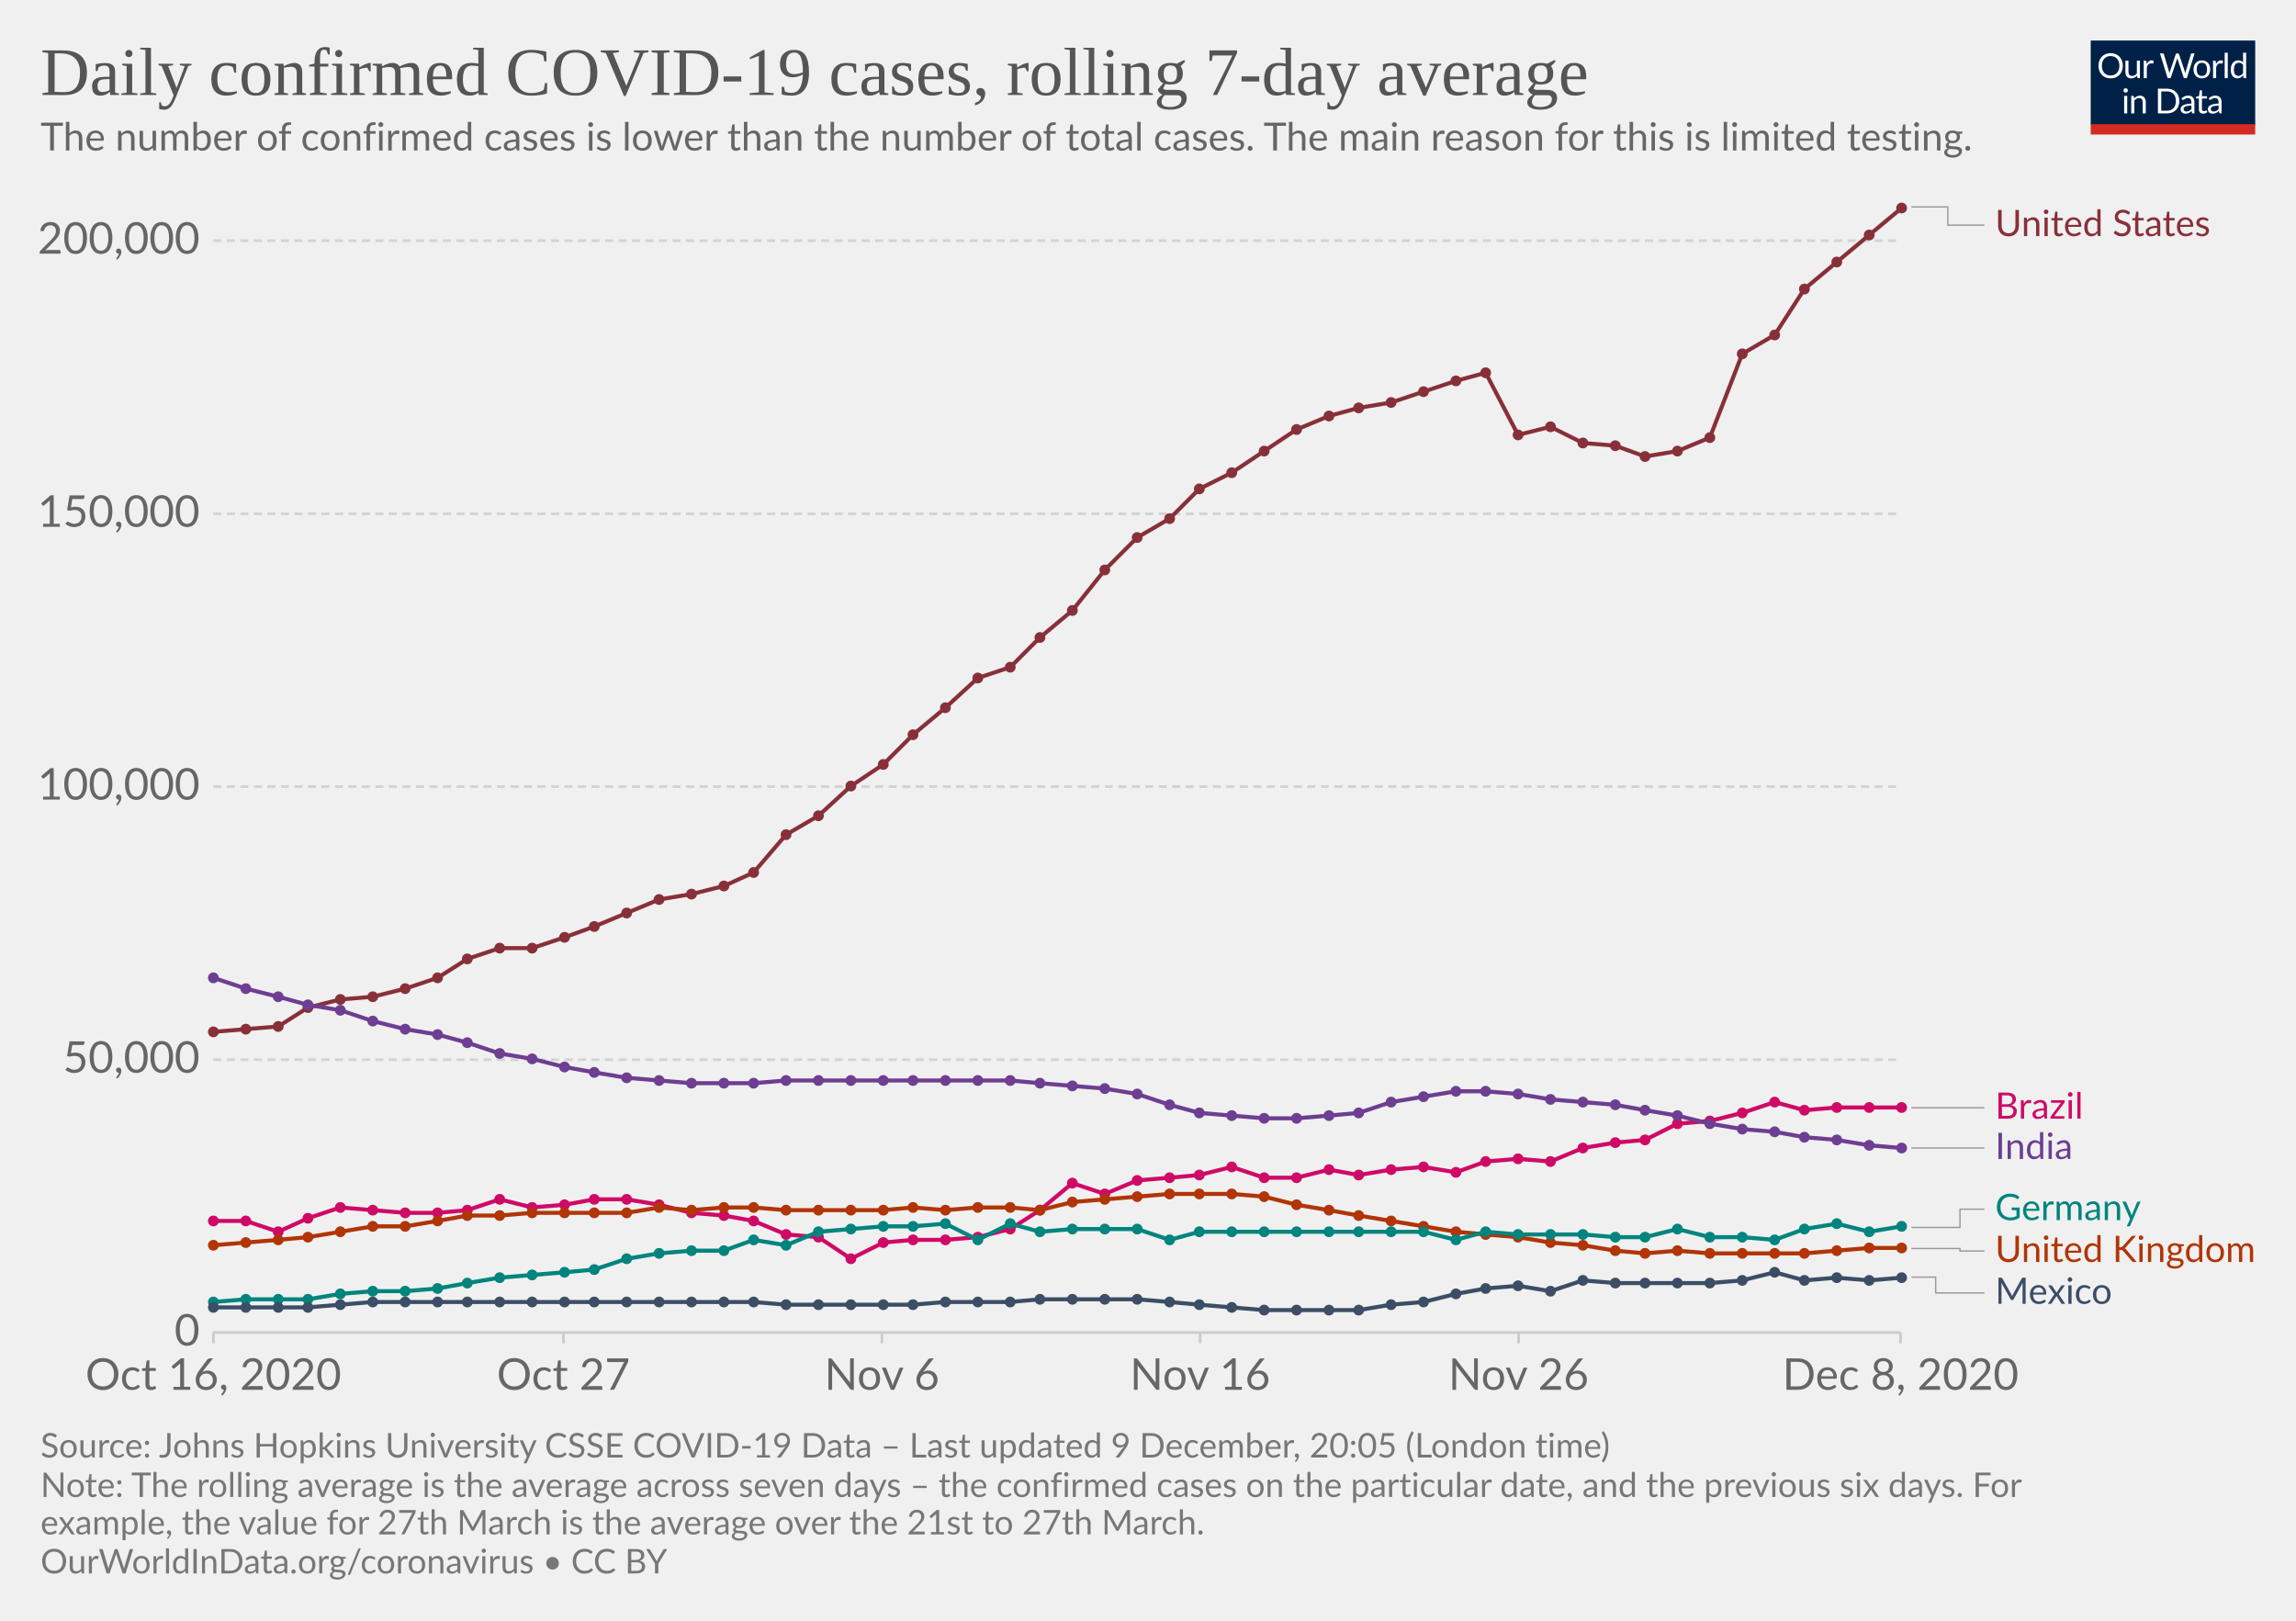
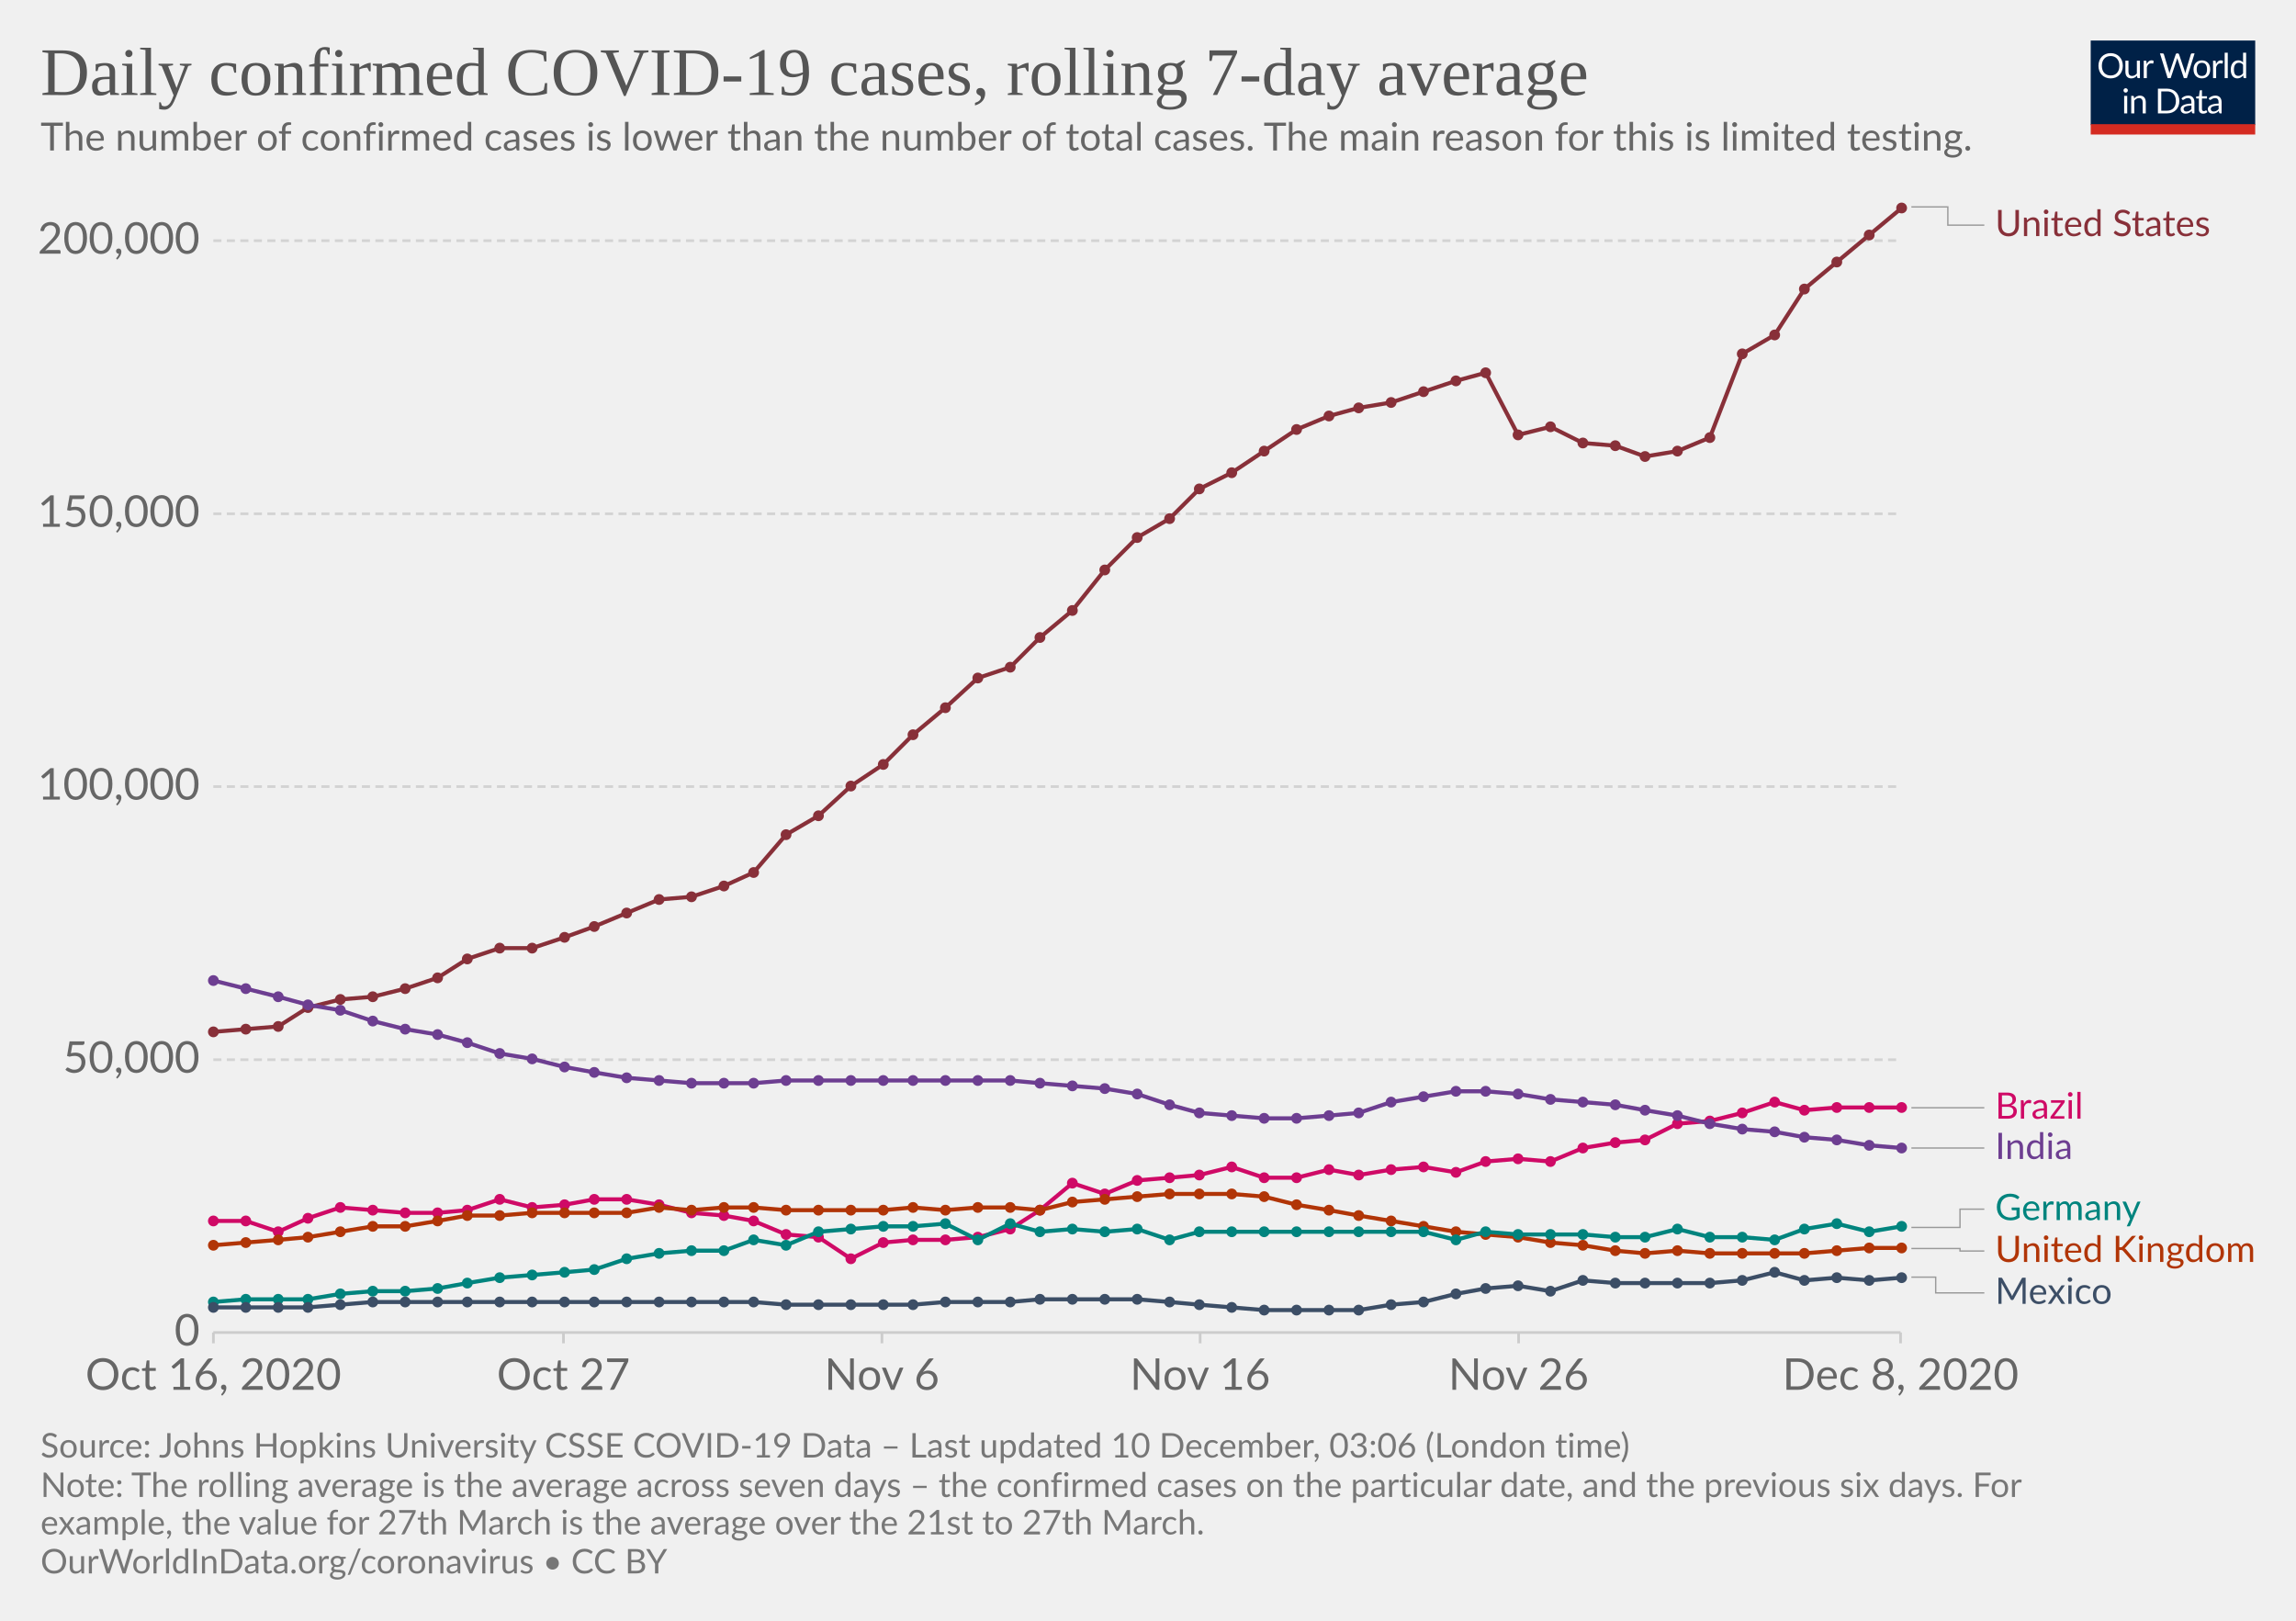
<svg xmlns="http://www.w3.org/2000/svg" version="1.1" style="background-color:#fff;-webkit-font-smoothing:antialiased" width="850" height="600" viewBox="0 0 850 600" font-family="Lato,'Helvetica Neue',Helvetica,Arial,sans-serif" font-size="18" text-rendering="optimizeLegibility">
  <g class="HeaderView">
    <g transform="matrix(.29 0 0 .29 774 15)">
      <svg width="210" height="120" viewBox="0 0 210 120" fill="none">
        <g clip-path="url(#clip0)">
          <path d="M0 0h210v107.89H0V0z" fill="#002147" />
          <path d="M40.98 32.25c0 2.36-.38 4.53-1.12 6.51a14.26 14.26 0 01-8.1 8.4c-1.9.78-4.02 1.17-6.34 1.17a16.6 16.6 0 01-6.33-1.17 14.31 14.31 0 01-8.08-8.4 18.29 18.29 0 01-1.12-6.51c0-2.36.38-4.53 1.12-6.5a14.32 14.32 0 018.07-8.44c1.92-.8 4.03-1.19 6.34-1.19 2.32 0 4.43.4 6.34 1.19 1.92.8 3.56 1.9 4.93 3.34a14.87 14.87 0 013.17 5.1 18.1 18.1 0 011.12 6.5zm-4.38 0c0-1.94-.26-3.68-.8-5.22a10.91 10.91 0 00-2.24-3.89 9.68 9.68 0 00-3.52-2.46 11.95 11.95 0 00-4.62-.86c-1.68 0-3.21.28-4.6.86a9.88 9.88 0 00-3.54 2.46 10.91 10.91 0 00-2.24 3.9c-.53 1.53-.8 3.27-.8 5.2 0 1.94.27 3.68.8 5.22a11.17 11.17 0 002.24 3.9 10.01 10.01 0 003.55 2.44c1.38.56 2.9.83 4.6.83 1.7 0 3.24-.27 4.61-.83a9.8 9.8 0 003.52-2.44 11.17 11.17 0 002.25-3.9c.53-1.54.8-3.28.8-5.21zm26.22-6.54V48H60.5c-.56 0-.9-.27-1.05-.81l-.31-2.4a12.45 12.45 0 01-3.26 2.6c-1.2.64-2.58.96-4.13.96-1.22 0-2.3-.2-3.24-.6a6.52 6.52 0 01-2.33-1.7 7.37 7.37 0 01-1.43-2.67c-.3-1.04-.46-2.2-.46-3.45V25.7h3.91v14.22c0 1.68.38 2.99 1.15 3.91.77.93 1.96 1.39 3.54 1.39 1.16 0 2.24-.27 3.23-.82a10.42 10.42 0 002.8-2.28V25.7h3.91zm8.61 4.47a9.94 9.94 0 012.6-3.56 5.64 5.64 0 013.76-1.3c.47 0 .92.05 1.34.15.44.1.83.27 1.17.49l-.3 2.92c-.09.37-.3.55-.66.55-.2 0-.5-.04-.9-.13a6.21 6.21 0 00-3.24.18c-.54.2-1.03.5-1.47.92-.42.4-.81.9-1.17 1.5-.33.58-.64 1.26-.92 2.02V48H67.7V25.71h2.25c.42 0 .72.08.88.25.16.16.27.44.33.83l.26 3.39zm61.16-13.7L122.75 48h-3.82l-7.99-24.05a21.95 21.95 0 01-.42-1.58 38.36 38.36 0 01-.44 1.58L102.05 48h-3.83L88.4 16.47h3.54c.38 0 .7.1.95.29.26.2.43.43.5.73l6.52 21.9c.1.4.2.83.28 1.28.1.46.2.94.29 1.46l.3-1.46c.12-.47.25-.9.38-1.27l7.41-21.91c.1-.25.26-.48.51-.69.27-.22.58-.33.95-.33h1.23c.38 0 .69.1.92.29.24.2.41.43.53.73l7.4 21.9a28.4 28.4 0 01.68 2.62 29.52 29.52 0 01.52-2.61l6.54-21.91c.07-.27.23-.5.48-.7.27-.21.58-.32.95-.32h3.32zm9.35 8.88c1.63 0 3.1.27 4.4.82a9.43 9.43 0 015.46 5.94c.5 1.4.74 2.98.74 4.73 0 1.76-.25 3.34-.74 4.75a9.43 9.43 0 01-5.46 5.92c-1.3.52-2.77.79-4.4.79-1.64 0-3.12-.27-4.44-.8a9.42 9.42 0 01-3.35-2.3c-.92-1-1.63-2.2-2.13-3.61-.49-1.41-.73-3-.73-4.75s.24-3.33.73-4.73c.5-1.43 1.2-2.64 2.13-3.63a9.4 9.4 0 013.35-2.31c1.32-.55 2.8-.82 4.44-.82zm0 19.89c2.2 0 3.84-.73 4.93-2.2 1.08-1.48 1.63-3.54 1.63-6.18 0-2.66-.55-4.72-1.63-6.2-1.09-1.49-2.73-2.23-4.93-2.23-1.12 0-2.09.2-2.93.57a5.7 5.7 0 00-2.06 1.65 7.5 7.5 0 00-1.24 2.67c-.26 1.04-.4 2.22-.4 3.54 0 2.64.55 4.7 1.64 6.18 1.1 1.47 2.76 2.2 4.99 2.2zm17.97-15.07a9.94 9.94 0 012.6-3.56 5.64 5.64 0 013.76-1.3c.47 0 .91.05 1.34.15.44.1.83.27 1.16.49l-.28 2.92c-.09.37-.31.55-.66.55-.2 0-.5-.04-.9-.13a6.2 6.2 0 00-3.24.18c-.54.2-1.03.5-1.47.92-.43.4-.82.9-1.17 1.5a13.1 13.1 0 00-.92 2.02V48h-3.94V25.71h2.24c.43 0 .72.08.88.25.17.16.28.44.33.83l.27 3.39zm15.04-14.59V48h-3.92V15.6h3.92zm19.55 15.43a6.22 6.22 0 00-2.38-2.05 6.7 6.7 0 00-2.86-.6c-2.07 0-3.66.75-4.77 2.23-1.12 1.48-1.68 3.6-1.68 6.33 0 1.46.13 2.7.38 3.74a7.29 7.29 0 001.1 2.56 4.35 4.35 0 001.78 1.45c.7.3 1.5.46 2.4.46 1.29 0 2.41-.3 3.36-.88a9.6 9.6 0 002.67-2.49V31.02zm3.91-15.43V48h-2.33c-.56 0-.9-.27-1.06-.81l-.35-2.71a12.13 12.13 0 01-3.25 2.77 8.28 8.28 0 01-4.23 1.06 7.31 7.31 0 01-6.14-2.9c-.73-.96-1.3-2.15-1.69-3.57a18.35 18.35 0 01.07-9.48 11.29 11.29 0 011.89-3.7 8.7 8.7 0 017.06-3.34 7.96 7.96 0 016.12 2.62V15.59h3.91zM46.61 70.71V93H42.7V70.71h3.91zm.84-7c0 .39-.08.75-.24 1.09a2.81 2.81 0 01-1.52 1.47 2.67 2.67 0 01-2.16 0 2.9 2.9 0 01-1.45-1.47 2.67 2.67 0 010-2.16c.15-.35.35-.65.6-.9.25-.27.53-.47.85-.62a2.67 2.67 0 012.16 0c.35.15.65.35.9.62.27.25.47.55.62.9.16.34.24.7.24 1.08zm7.97 10.24c.49-.54 1-1.04 1.54-1.48a9.85 9.85 0 013.66-1.84 8.96 8.96 0 015.43.35c.94.4 1.72.97 2.33 1.71a7.36 7.36 0 011.43 2.67c.32 1.04.49 2.19.49 3.45V93h-3.94V78.81c0-1.69-.4-3-1.17-3.92-.76-.93-1.93-1.4-3.5-1.4a6.6 6.6 0 00-3.25.83c-1 .56-1.92 1.31-2.77 2.27V93h-3.94V70.71h2.35c.56 0 .9.28 1.04.82l.3 2.42zm57.7 3.3c0 2.36-.37 4.5-1.11 6.44a14.3 14.3 0 01-3.17 4.98 14.1 14.1 0 01-4.93 3.2c-1.9.76-4.02 1.13-6.33 1.13H85.8V61.47h11.77c2.31 0 4.42.39 6.33 1.15a13.8 13.8 0 018.1 8.18 17.75 17.75 0 011.12 6.45zm-4.37 0c0-1.94-.26-3.67-.8-5.2a10.94 10.94 0 00-2.23-3.87 9.57 9.57 0 00-3.53-2.42 12.23 12.23 0 00-4.61-.83h-7.5v24.62h7.5c1.7 0 3.24-.28 4.61-.84a9.7 9.7 0 003.53-2.4 10.94 10.94 0 002.24-3.87c.53-1.53.8-3.26.8-5.2zm19.8 5.72c-1.8.06-3.34.2-4.62.44-1.26.22-2.3.51-3.1.88-.8.36-1.37.8-1.74 1.3-.35.5-.53 1.05-.53 1.67 0 .58.1 1.1.3 1.52a3 3 0 00.76 1.05c.34.27.73.46 1.17.6.45.11.94.17 1.45.17a7.28 7.28 0 003.5-.81 11.95 11.95 0 002.82-2.2v-4.62zm-12.65-9.11a12.73 12.73 0 013.98-2.66c1.43-.59 3-.88 4.73-.88 1.25 0 2.36.2 3.33.61a6.81 6.81 0 013.94 4.38c.33 1.04.5 2.19.5 3.43V93h-1.74a1.8 1.8 0 01-.88-.18c-.2-.13-.36-.38-.48-.74l-.44-2.12c-.59.55-1.16 1.03-1.72 1.46a9.48 9.48 0 01-3.74 1.7c-.69.15-1.46.23-2.3.23-.87 0-1.69-.12-2.45-.35a5.34 5.34 0 01-3.34-2.93 6.64 6.64 0 01-.49-2.64c0-.88.25-1.72.73-2.53a6.33 6.33 0 012.35-2.17c1.09-.63 2.5-1.15 4.25-1.54 1.75-.41 3.89-.65 6.42-.7v-1.75c0-1.73-.37-3.03-1.12-3.91-.75-.9-1.84-1.34-3.28-1.34-.97 0-1.78.12-2.44.37-.64.23-1.2.5-1.7.81l-1.23.82c-.33.23-.67.35-1 .35-.27 0-.5-.07-.69-.2a2.1 2.1 0 01-.48-.53l-.7-1.25zm27.67 19.5c-1.76 0-3.12-.5-4.07-1.48-.94-.98-1.41-2.4-1.41-4.25V74h-2.68a.9.9 0 01-.6-.2c-.16-.14-.24-.36-.24-.66v-1.56l3.65-.46.9-6.89a.9.9 0 01.29-.52.88.88 0 01.62-.22H142v7.67h6.44V74H142v13.38c0 .94.22 1.63.68 2.09.45.45 1.04.68 1.76.68a3.21 3.21 0 001.85-.53l.55-.35c.16-.12.3-.18.41-.18.2 0 .4.13.55.38l1.15 1.87a7.45 7.45 0 01-2.44 1.5c-.96.35-1.94.52-2.95.52zm19.68-10.4c-1.8.07-3.34.21-4.62.45-1.26.22-2.3.51-3.1.88-.8.36-1.37.8-1.74 1.3-.35.5-.53 1.05-.53 1.67 0 .58.1 1.1.3 1.52.18.42.44.77.76 1.05.34.27.73.46 1.17.6.45.11.94.17 1.45.17a7.3 7.3 0 003.5-.81 12.04 12.04 0 002.82-2.2v-4.62zm-12.65-9.1a12.72 12.72 0 013.99-2.66c1.42-.59 3-.88 4.72-.88 1.25 0 2.36.2 3.33.61a6.81 6.81 0 013.94 4.38c.33 1.04.5 2.19.5 3.43V93h-1.74a1.8 1.8 0 01-.88-.18c-.2-.13-.36-.38-.48-.74l-.44-2.12c-.59.55-1.16 1.03-1.72 1.46a9.48 9.48 0 01-3.74 1.7c-.69.15-1.46.23-2.3.23-.87 0-1.69-.12-2.45-.35a5.33 5.33 0 01-3.34-2.93 6.62 6.62 0 01-.49-2.64c0-.88.25-1.72.73-2.53a6.33 6.33 0 012.35-2.17c1.09-.63 2.5-1.15 4.25-1.54a31.2 31.2 0 016.42-.7v-1.75c0-1.73-.37-3.03-1.12-3.91-.75-.9-1.84-1.34-3.28-1.34-.97 0-1.78.12-2.44.37-.64.23-1.2.5-1.7.81-.46.3-.87.57-1.22.82-.34.23-.68.35-1.02.35-.26 0-.49-.07-.68-.2a1.88 1.88 0 01-.48-.53l-.7-1.25z" fill="#fff" />
          <path fill="#D42B21" d="M0 106.79h210V120H0z" />
        </g>
        <defs>
          <clipPath id="clip0">
            <path fill="#fff" d="M0 0h210v120H0z" />
          </clipPath>
        </defs>
      </svg>
    </g>
    <a href="https://ourworldindata.org/grapher/daily-covid-cases-7-day?tab=chart&amp;stackMode=absolute&amp;time=2020-10-16..latest&amp;region=World" target="_blank" rel="noopener" font-family="&quot;Playfair Display&quot;,Georgia,&quot;Times New Roman&quot;,serif">
      <text font-size="25.2" x="15" y="35.2" fill="#555">
        <tspan x="15" y="35.16">Daily confirmed COVID-19 cases, rolling 7-day average</tspan>
      </text>
    </a>
    <text font-size="14.4" x="15" y="55.7" fill="#666">
      <tspan x="15" y="55.72">The number of confirmed cases is lower than the number of total cases. The main reason for this is limited testing.</tspan>
    </text>
  </g>
  <g class="LineChart">
    <defs>
      <clipPath id="a">
        <path d="M68.97 0h830v875.8h-830z" />
      </clipPath>
    </defs>
    <g class="DualAxisView">
      <g class="HorizontalAxis">
        <path stroke="#ccc" d="M79 493.3v4M208.6 493.3v4M326.5 493.3v4M444.3 493.3v4M562.2 493.3v4M703.6 493.3v4" />
        <text x="79" y="514.5" fill="#666" text-anchor="middle" font-size="16.2">Oct 16, 2020</text>
        <text x="208.6" y="514.5" fill="#666" text-anchor="middle" font-size="16.2">Oct 27</text>
        <text x="326.5" y="514.5" fill="#666" text-anchor="middle" font-size="16.2">Nov 6</text>
        <text x="444.3" y="514.5" fill="#666" text-anchor="middle" font-size="16.2">Nov 16</text>
        <text x="562.2" y="514.5" fill="#666" text-anchor="middle" font-size="16.2">Nov 26</text>
        <text x="703.6" y="514.5" fill="#666" text-anchor="middle" font-size="16.2">Dec 8, 2020</text>
      </g>
      <g class="VerticalAxis" fill="#666" dominant-baseline="middle" text-anchor="end" font-size="16.2">
        <text x="73.97" y="493.3">0</text>
        <text x="73.97" y="392.3">50,000</text>
        <text x="73.97" y="291.2">100,000</text>
        <text x="73.97" y="190.2">150,000</text>
        <text x="73.97" y="89.1">200,000</text>
      </g>
      <g class="AxisGridLines horizontalLines">
        <path stroke="#ccc" d="M78.97 493.3h624.64" />
        <path stroke="#d3d3d3" stroke-dasharray="3,2" d="M78.97 392.3h624.64M78.97 291.2h624.64M78.97 190.2h624.64M78.97 89.1h624.64" />
      </g>
    </g>
    <g clip-path="url(#a)">
      <g class="LineLabels" cursor="pointer">
        <g class="legendMark">
          <g class="indicator">
            <path d="M707.61 76.6h13.5v6.75h13.5" stroke="#999" stroke-width=".5" fill="none" />
          </g>
          <text font-size="13.5" x="738.6" y="87.4" fill="#883039">
            <tspan x="738.61" y="87.4">United States</tspan>
          </text>
        </g>
        <g class="legendMark">
          <g class="indicator">
            <path d="M707.61 410.1h13.5v0h13.5" stroke="#999" stroke-width=".5" fill="none" />
          </g>
          <text font-size="13.5" x="738.6" y="414.2" fill="#CF0A66">
            <tspan x="738.61" y="414.15">Brazil</tspan>
          </text>
        </g>
        <g class="legendMark">
          <g class="indicator">
            <path d="M707.61 425h13.5v0h13.5" stroke="#999" stroke-width=".5" fill="none" />
          </g>
          <text font-size="13.5" x="738.6" y="429.1" fill="#6D3E91">
            <tspan x="738.61" y="429.05">India</tspan>
          </text>
        </g>
        <g class="legendMark">
          <g class="indicator">
            <path d="M707.61 454.4h18v-6.77h9" stroke="#999" stroke-width=".5" fill="none" />
          </g>
          <text font-size="13.5" x="738.6" y="451.7" fill="#00847E">
            <tspan x="738.61" y="451.68">Germany</tspan>
          </text>
        </g>
        <g class="legendMark">
          <g class="indicator">
            <path d="M707.61 462.2h18v.93h9" stroke="#999" stroke-width=".5" fill="none" />
          </g>
          <text font-size="13.5" x="738.6" y="467.2" fill="#B13507">
            <tspan x="738.61" y="467.18">United Kingdom</tspan>
          </text>
        </g>
        <g class="legendMark">
          <g class="indicator">
            <path d="M707.61 472.8h9v5.83h18" stroke="#999" stroke-width=".5" fill="none" />
          </g>
          <text font-size="13.5" x="738.6" y="482.7" fill="#3C4E66">
            <tspan x="738.61" y="482.68">Mexico</tspan>
          </text>
        </g>
      </g>
      <g class="Lines">
        <g class="key-United-States_0">
-           <path stroke="#883039" stroke-linecap="round" d="M79 382l12-1 12-1 11-7 12-3 12-1 12-3 12-4 11-7 12-4h12l12-4 11-4 12-5 12-5 12-2 12-3 11-5 12-14 12-7 12-11 12-8 11-11 12-10 12-11 12-4 11-11 12-10 12-15 12-12 12-7 11-11 12-6 12-8 12-8 12-5 11-3 12-2 12-4 12-4 11-3 12 23 12-3 12 6 12 1 11 4 12-2 12-5 12-31 12-7 11-17 12-10 12-10 12-10" fill="none" stroke-width="1.5" />
+           <path stroke="#883039" stroke-linecap="round" d="M79 382l12-1 12-1 11-7 12-3 12-1 12-3 12-4 11-7 12-4h12l12-4 11-4 12-5 12-5 12-1 12-4 11-5 12-14 12-7 12-11 12-8 11-11 12-10 12-11 12-4 11-11 12-10 12-15 12-12 12-7 11-11 12-6 12-8 12-8 12-5 11-3 12-2 12-4 12-4 11-3 12 23 12-3 12 6 12 1 11 4 12-2 12-5 12-31 12-7 11-17 12-10 12-10 12-10" fill="none" stroke-width="1.5" />
          <g fill="#883039">
            <circle cx="79" cy="382" r="2" />
            <circle cx="91" cy="381" r="2" />
            <circle cx="103" cy="380" r="2" />
            <circle cx="114" cy="373" r="2" />
            <circle cx="126" cy="370" r="2" />
            <circle cx="138" cy="369" r="2" />
            <circle cx="150" cy="366" r="2" />
            <circle cx="162" cy="362" r="2" />
            <circle cx="173" cy="355" r="2" />
            <circle cx="185" cy="351" r="2" />
            <circle cx="197" cy="351" r="2" />
            <circle cx="209" cy="347" r="2" />
            <circle cx="220" cy="343" r="2" />
            <circle cx="232" cy="338" r="2" />
            <circle cx="244" cy="333" r="2" />
-             <circle cx="256" cy="331" r="2" />
+             <circle cx="256" cy="332" r="2" />
            <circle cx="268" cy="328" r="2" />
            <circle cx="279" cy="323" r="2" />
            <circle cx="291" cy="309" r="2" />
            <circle cx="303" cy="302" r="2" />
            <circle cx="315" cy="291" r="2" />
            <circle cx="327" cy="283" r="2" />
            <circle cx="338" cy="272" r="2" />
            <circle cx="350" cy="262" r="2" />
            <circle cx="362" cy="251" r="2" />
            <circle cx="374" cy="247" r="2" />
            <circle cx="385" cy="236" r="2" />
            <circle cx="397" cy="226" r="2" />
            <circle cx="409" cy="211" r="2" />
            <circle cx="421" cy="199" r="2" />
            <circle cx="433" cy="192" r="2" />
            <circle cx="444" cy="181" r="2" />
            <circle cx="456" cy="175" r="2" />
            <circle cx="468" cy="167" r="2" />
            <circle cx="480" cy="159" r="2" />
            <circle cx="492" cy="154" r="2" />
            <circle cx="503" cy="151" r="2" />
            <circle cx="515" cy="149" r="2" />
            <circle cx="527" cy="145" r="2" />
            <circle cx="539" cy="141" r="2" />
            <circle cx="550" cy="138" r="2" />
            <circle cx="562" cy="161" r="2" />
            <circle cx="574" cy="158" r="2" />
            <circle cx="586" cy="164" r="2" />
            <circle cx="598" cy="165" r="2" />
            <circle cx="609" cy="169" r="2" />
            <circle cx="621" cy="167" r="2" />
            <circle cx="633" cy="162" r="2" />
            <circle cx="645" cy="131" r="2" />
            <circle cx="657" cy="124" r="2" />
            <circle cx="668" cy="107" r="2" />
            <circle cx="680" cy="97" r="2" />
            <circle cx="692" cy="87" r="2" />
            <circle cx="704" cy="77" r="2" />
          </g>
        </g>
        <g class="key-Brazil_0">
          <path stroke="#CF0A66" stroke-linecap="round" d="M79 452h12l12 4 11-5 12-4 12 1 12 1h12l11-1 12-4 12 3 12-1 11-2h12l12 2 12 3 12 1 11 2 12 5 12 1 12 8 12-6 11-1h12l12-1 12-3 11-7 12-10 12 4 12-5 12-1 11-1 12-3 12 4h12l12-3 11 2 12-2 12-1 12 2 11-4 12-1 12 1 12-5 12-2 11-1 12-6 12-1 12-3 12-4 11 3 12-1h24" fill="none" stroke-width="1.5" />
          <g fill="#CF0A66">
            <circle cx="79" cy="452" r="2" />
            <circle cx="91" cy="452" r="2" />
            <circle cx="103" cy="456" r="2" />
            <circle cx="114" cy="451" r="2" />
            <circle cx="126" cy="447" r="2" />
            <circle cx="138" cy="448" r="2" />
            <circle cx="150" cy="449" r="2" />
            <circle cx="162" cy="449" r="2" />
            <circle cx="173" cy="448" r="2" />
            <circle cx="185" cy="444" r="2" />
            <circle cx="197" cy="447" r="2" />
            <circle cx="209" cy="446" r="2" />
            <circle cx="220" cy="444" r="2" />
            <circle cx="232" cy="444" r="2" />
            <circle cx="244" cy="446" r="2" />
            <circle cx="256" cy="449" r="2" />
            <circle cx="268" cy="450" r="2" />
            <circle cx="279" cy="452" r="2" />
            <circle cx="291" cy="457" r="2" />
            <circle cx="303" cy="458" r="2" />
            <circle cx="315" cy="466" r="2" />
            <circle cx="327" cy="460" r="2" />
            <circle cx="338" cy="459" r="2" />
            <circle cx="350" cy="459" r="2" />
            <circle cx="362" cy="458" r="2" />
            <circle cx="374" cy="455" r="2" />
            <circle cx="385" cy="448" r="2" />
            <circle cx="397" cy="438" r="2" />
            <circle cx="409" cy="442" r="2" />
            <circle cx="421" cy="437" r="2" />
            <circle cx="433" cy="436" r="2" />
            <circle cx="444" cy="435" r="2" />
            <circle cx="456" cy="432" r="2" />
            <circle cx="468" cy="436" r="2" />
            <circle cx="480" cy="436" r="2" />
            <circle cx="492" cy="433" r="2" />
            <circle cx="503" cy="435" r="2" />
            <circle cx="515" cy="433" r="2" />
            <circle cx="527" cy="432" r="2" />
            <circle cx="539" cy="434" r="2" />
            <circle cx="550" cy="430" r="2" />
            <circle cx="562" cy="429" r="2" />
            <circle cx="574" cy="430" r="2" />
            <circle cx="586" cy="425" r="2" />
            <circle cx="598" cy="423" r="2" />
            <circle cx="609" cy="422" r="2" />
            <circle cx="621" cy="416" r="2" />
            <circle cx="633" cy="415" r="2" />
            <circle cx="645" cy="412" r="2" />
            <circle cx="657" cy="408" r="2" />
            <circle cx="668" cy="411" r="2" />
            <circle cx="680" cy="410" r="2" />
            <circle cx="692" cy="410" r="2" />
            <circle cx="704" cy="410" r="2" />
          </g>
        </g>
        <g class="key-United-Kingdom_0">
          <path stroke="#B13507" stroke-linecap="round" d="M79 461l12-1 12-1 11-1 12-2 12-2h12l12-2 11-2h12l12-1h35l12-2 12 1 12-1h11l12 1h36l11-1 12 1 12-1h12l11 1 12-3 12-1 12-1 12-1h23l12 1 12 3 12 2 11 2 12 2 12 2 12 2 11 1 12 1 12 2 12 1 12 2 11 1 12-1 12 1h35l12-1 12-1h12" fill="none" stroke-width="1.5" />
          <g fill="#B13507">
            <circle cx="79" cy="461" r="2" />
            <circle cx="91" cy="460" r="2" />
            <circle cx="103" cy="459" r="2" />
            <circle cx="114" cy="458" r="2" />
            <circle cx="126" cy="456" r="2" />
            <circle cx="138" cy="454" r="2" />
            <circle cx="150" cy="454" r="2" />
            <circle cx="162" cy="452" r="2" />
            <circle cx="173" cy="450" r="2" />
            <circle cx="185" cy="450" r="2" />
            <circle cx="197" cy="449" r="2" />
            <circle cx="209" cy="449" r="2" />
            <circle cx="220" cy="449" r="2" />
            <circle cx="232" cy="449" r="2" />
            <circle cx="244" cy="447" r="2" />
            <circle cx="256" cy="448" r="2" />
            <circle cx="268" cy="447" r="2" />
            <circle cx="279" cy="447" r="2" />
            <circle cx="291" cy="448" r="2" />
            <circle cx="303" cy="448" r="2" />
            <circle cx="315" cy="448" r="2" />
            <circle cx="327" cy="448" r="2" />
            <circle cx="338" cy="447" r="2" />
            <circle cx="350" cy="448" r="2" />
            <circle cx="362" cy="447" r="2" />
            <circle cx="374" cy="447" r="2" />
            <circle cx="385" cy="448" r="2" />
            <circle cx="397" cy="445" r="2" />
            <circle cx="409" cy="444" r="2" />
            <circle cx="421" cy="443" r="2" />
            <circle cx="433" cy="442" r="2" />
            <circle cx="444" cy="442" r="2" />
            <circle cx="456" cy="442" r="2" />
            <circle cx="468" cy="443" r="2" />
            <circle cx="480" cy="446" r="2" />
            <circle cx="492" cy="448" r="2" />
            <circle cx="503" cy="450" r="2" />
            <circle cx="515" cy="452" r="2" />
            <circle cx="527" cy="454" r="2" />
            <circle cx="539" cy="456" r="2" />
            <circle cx="550" cy="457" r="2" />
            <circle cx="562" cy="458" r="2" />
            <circle cx="574" cy="460" r="2" />
            <circle cx="586" cy="461" r="2" />
            <circle cx="598" cy="463" r="2" />
            <circle cx="609" cy="464" r="2" />
            <circle cx="621" cy="463" r="2" />
            <circle cx="633" cy="464" r="2" />
            <circle cx="645" cy="464" r="2" />
            <circle cx="657" cy="464" r="2" />
            <circle cx="668" cy="464" r="2" />
            <circle cx="680" cy="463" r="2" />
            <circle cx="692" cy="462" r="2" />
            <circle cx="704" cy="462" r="2" />
          </g>
        </g>
        <g class="key-Germany_0">
-           <path stroke="#00847E" stroke-linecap="round" d="M79 482l12-1h23l12-2 12-1h12l12-1 11-2 12-2 12-1 12-1 11-1 12-4 12-2 12-1h12l11-4 12 2 12-5 12-1 12-1h11l12-1 12 6 12-6 11 3 12-1h24l12 4 11-3h83l12 3 11-3 12 1h24l12 1h11l12-3 12 3h12l12 1 11-4 12-2 12 3 12-2" fill="none" stroke-width="1.5" />
+           <path stroke="#00847E" stroke-linecap="round" d="M79 482l12-1h23l12-2 12-1h12l12-1 11-2 12-2 12-1 12-1 11-1 12-4 12-2 12-1h12l11-4 12 2 12-5 12-1 12-1h11l12-1 12 6 12-6 11 3 12-1 12 1 12-1 12 4 11-3h83l12 3 11-3 12 1h24l12 1h11l12-3 12 3h12l12 1 11-4 12-2 12 3 12-2" fill="none" stroke-width="1.5" />
          <g fill="#00847E">
            <circle cx="79" cy="482" r="2" />
            <circle cx="91" cy="481" r="2" />
            <circle cx="103" cy="481" r="2" />
            <circle cx="114" cy="481" r="2" />
            <circle cx="126" cy="479" r="2" />
            <circle cx="138" cy="478" r="2" />
            <circle cx="150" cy="478" r="2" />
            <circle cx="162" cy="477" r="2" />
            <circle cx="173" cy="475" r="2" />
            <circle cx="185" cy="473" r="2" />
            <circle cx="197" cy="472" r="2" />
            <circle cx="209" cy="471" r="2" />
            <circle cx="220" cy="470" r="2" />
            <circle cx="232" cy="466" r="2" />
            <circle cx="244" cy="464" r="2" />
            <circle cx="256" cy="463" r="2" />
            <circle cx="268" cy="463" r="2" />
            <circle cx="279" cy="459" r="2" />
            <circle cx="291" cy="461" r="2" />
            <circle cx="303" cy="456" r="2" />
            <circle cx="315" cy="455" r="2" />
            <circle cx="327" cy="454" r="2" />
            <circle cx="338" cy="454" r="2" />
            <circle cx="350" cy="453" r="2" />
            <circle cx="362" cy="459" r="2" />
            <circle cx="374" cy="453" r="2" />
            <circle cx="385" cy="456" r="2" />
            <circle cx="397" cy="455" r="2" />
-             <circle cx="409" cy="455" r="2" />
+             <circle cx="409" cy="456" r="2" />
            <circle cx="421" cy="455" r="2" />
            <circle cx="433" cy="459" r="2" />
            <circle cx="444" cy="456" r="2" />
            <circle cx="456" cy="456" r="2" />
            <circle cx="468" cy="456" r="2" />
            <circle cx="480" cy="456" r="2" />
            <circle cx="492" cy="456" r="2" />
            <circle cx="503" cy="456" r="2" />
            <circle cx="515" cy="456" r="2" />
            <circle cx="527" cy="456" r="2" />
            <circle cx="539" cy="459" r="2" />
            <circle cx="550" cy="456" r="2" />
            <circle cx="562" cy="457" r="2" />
            <circle cx="574" cy="457" r="2" />
            <circle cx="586" cy="457" r="2" />
            <circle cx="598" cy="458" r="2" />
            <circle cx="609" cy="458" r="2" />
            <circle cx="621" cy="455" r="2" />
            <circle cx="633" cy="458" r="2" />
            <circle cx="645" cy="458" r="2" />
            <circle cx="657" cy="459" r="2" />
            <circle cx="668" cy="455" r="2" />
            <circle cx="680" cy="453" r="2" />
            <circle cx="692" cy="456" r="2" />
            <circle cx="704" cy="454" r="2" />
          </g>
        </g>
        <g class="key-Mexico_0">
          <path stroke="#3C4E66" stroke-linecap="round" d="M79 484h35l12-1 12-1h141l12 1h47l12-1h24l11-1h36l12 1 11 1 12 1 12 1h35l12-2 12-1 12-3 11-2 12-1 12 2 12-4 12 1h35l12-1 12-3 11 3 12-1 12 1 12-1" fill="none" stroke-width="1.5" />
          <g fill="#3C4E66">
            <circle cx="79" cy="484" r="2" />
            <circle cx="91" cy="484" r="2" />
            <circle cx="103" cy="484" r="2" />
            <circle cx="114" cy="484" r="2" />
            <circle cx="126" cy="483" r="2" />
            <circle cx="138" cy="482" r="2" />
            <circle cx="150" cy="482" r="2" />
            <circle cx="162" cy="482" r="2" />
            <circle cx="173" cy="482" r="2" />
            <circle cx="185" cy="482" r="2" />
            <circle cx="197" cy="482" r="2" />
            <circle cx="209" cy="482" r="2" />
            <circle cx="220" cy="482" r="2" />
            <circle cx="232" cy="482" r="2" />
            <circle cx="244" cy="482" r="2" />
            <circle cx="256" cy="482" r="2" />
            <circle cx="268" cy="482" r="2" />
            <circle cx="279" cy="482" r="2" />
            <circle cx="291" cy="483" r="2" />
            <circle cx="303" cy="483" r="2" />
            <circle cx="315" cy="483" r="2" />
            <circle cx="327" cy="483" r="2" />
            <circle cx="338" cy="483" r="2" />
            <circle cx="350" cy="482" r="2" />
            <circle cx="362" cy="482" r="2" />
            <circle cx="374" cy="482" r="2" />
            <circle cx="385" cy="481" r="2" />
            <circle cx="397" cy="481" r="2" />
            <circle cx="409" cy="481" r="2" />
            <circle cx="421" cy="481" r="2" />
            <circle cx="433" cy="482" r="2" />
            <circle cx="444" cy="483" r="2" />
            <circle cx="456" cy="484" r="2" />
            <circle cx="468" cy="485" r="2" />
            <circle cx="480" cy="485" r="2" />
            <circle cx="492" cy="485" r="2" />
            <circle cx="503" cy="485" r="2" />
            <circle cx="515" cy="483" r="2" />
            <circle cx="527" cy="482" r="2" />
            <circle cx="539" cy="479" r="2" />
            <circle cx="550" cy="477" r="2" />
            <circle cx="562" cy="476" r="2" />
            <circle cx="574" cy="478" r="2" />
            <circle cx="586" cy="474" r="2" />
            <circle cx="598" cy="475" r="2" />
            <circle cx="609" cy="475" r="2" />
            <circle cx="621" cy="475" r="2" />
            <circle cx="633" cy="475" r="2" />
            <circle cx="645" cy="474" r="2" />
            <circle cx="657" cy="471" r="2" />
            <circle cx="668" cy="474" r="2" />
            <circle cx="680" cy="473" r="2" />
            <circle cx="692" cy="474" r="2" />
            <circle cx="704" cy="473" r="2" />
          </g>
        </g>
        <g class="key-India_0">
-           <path stroke="#6D3E91" stroke-linecap="round" d="M79 362l12 4 12 3 11 3 12 2 12 4 12 3 12 2 11 3 12 4 12 2 12 3 11 2 12 2 12 1 12 1h23l12-1h83l11 1 12 1 12 1 12 2 12 4 11 3 12 1 12 1h12l12-1 11-1 12-4 12-2 12-2h11l12 1 12 2 12 1 12 1 11 2 12 2 12 3 12 2 12 1 11 2 12 1 12 2 12 1" fill="none" stroke-width="1.5" />
+           <path stroke="#6D3E91" stroke-linecap="round" d="M79 363l12 3 12 3 11 3 12 2 12 4 12 3 12 2 11 3 12 4 12 2 12 3 11 2 12 2 12 1 12 1h23l12-1h83l11 1 12 1 12 1 12 2 12 4 11 3 12 1 12 1h12l12-1 11-1 12-4 12-2 12-2h11l12 1 12 2 12 1 12 1 11 2 12 2 12 3 12 2 12 1 11 2 12 1 12 2 12 1" fill="none" stroke-width="1.5" />
          <g fill="#6D3E91">
-             <circle cx="79" cy="362" r="2" />
+             <circle cx="79" cy="363" r="2" />
            <circle cx="91" cy="366" r="2" />
            <circle cx="103" cy="369" r="2" />
            <circle cx="114" cy="372" r="2" />
            <circle cx="126" cy="374" r="2" />
            <circle cx="138" cy="378" r="2" />
            <circle cx="150" cy="381" r="2" />
            <circle cx="162" cy="383" r="2" />
            <circle cx="173" cy="386" r="2" />
            <circle cx="185" cy="390" r="2" />
            <circle cx="197" cy="392" r="2" />
            <circle cx="209" cy="395" r="2" />
            <circle cx="220" cy="397" r="2" />
            <circle cx="232" cy="399" r="2" />
            <circle cx="244" cy="400" r="2" />
            <circle cx="256" cy="401" r="2" />
            <circle cx="268" cy="401" r="2" />
            <circle cx="279" cy="401" r="2" />
            <circle cx="291" cy="400" r="2" />
            <circle cx="303" cy="400" r="2" />
            <circle cx="315" cy="400" r="2" />
            <circle cx="327" cy="400" r="2" />
            <circle cx="338" cy="400" r="2" />
            <circle cx="350" cy="400" r="2" />
            <circle cx="362" cy="400" r="2" />
            <circle cx="374" cy="400" r="2" />
            <circle cx="385" cy="401" r="2" />
            <circle cx="397" cy="402" r="2" />
            <circle cx="409" cy="403" r="2" />
            <circle cx="421" cy="405" r="2" />
            <circle cx="433" cy="409" r="2" />
            <circle cx="444" cy="412" r="2" />
            <circle cx="456" cy="413" r="2" />
            <circle cx="468" cy="414" r="2" />
            <circle cx="480" cy="414" r="2" />
            <circle cx="492" cy="413" r="2" />
            <circle cx="503" cy="412" r="2" />
            <circle cx="515" cy="408" r="2" />
            <circle cx="527" cy="406" r="2" />
            <circle cx="539" cy="404" r="2" />
            <circle cx="550" cy="404" r="2" />
            <circle cx="562" cy="405" r="2" />
            <circle cx="574" cy="407" r="2" />
            <circle cx="586" cy="408" r="2" />
            <circle cx="598" cy="409" r="2" />
            <circle cx="609" cy="411" r="2" />
            <circle cx="621" cy="413" r="2" />
            <circle cx="633" cy="416" r="2" />
            <circle cx="645" cy="418" r="2" />
            <circle cx="657" cy="419" r="2" />
            <circle cx="668" cy="421" r="2" />
            <circle cx="680" cy="422" r="2" />
            <circle cx="692" cy="424" r="2" />
            <circle cx="704" cy="425" r="2" />
          </g>
        </g>
      </g>
    </g>
  </g>
  <g class="SourcesFooter" fill="#777">
    <g class="clickable" fill="#777">
      <text font-size="12.6" x="15" y="539.6">
-         <tspan x="15" y="539.58">Source: Johns Hopkins University CSSE COVID-19 Data – Last updated 9 December, 20:05 (London time)</tspan>
+         <tspan x="15" y="539.58">Source: Johns Hopkins University CSSE COVID-19 Data – Last updated 10 December, 03:06 (London time)</tspan>
      </text>
    </g>
    <text font-size="12.6" x="15" y="554.2">
      <tspan x="15" y="554.18">Note: The rolling average is the average across seven days – the confirmed cases on the particular date, and the previous six days. For</tspan>
      <tspan x="15" y="568.04">example, the value for 27th March is the average over the 21st to 27th March.</tspan>
    </text>
    <text font-size="12.6" x="15" y="582.5">
      <tspan x="15" y="582.48">
        <a target="_blank" href="https://ourworldindata.org/coronavirus" fill="#777">OurWorldInData.org/coronavirus</a> • <a class="cclogo" href="http://creativecommons.org/licenses/by/4.0/deed.en_US" target="_blank" fill="#777">CC BY</a>
      </tspan>
    </text>
  </g>
</svg>
